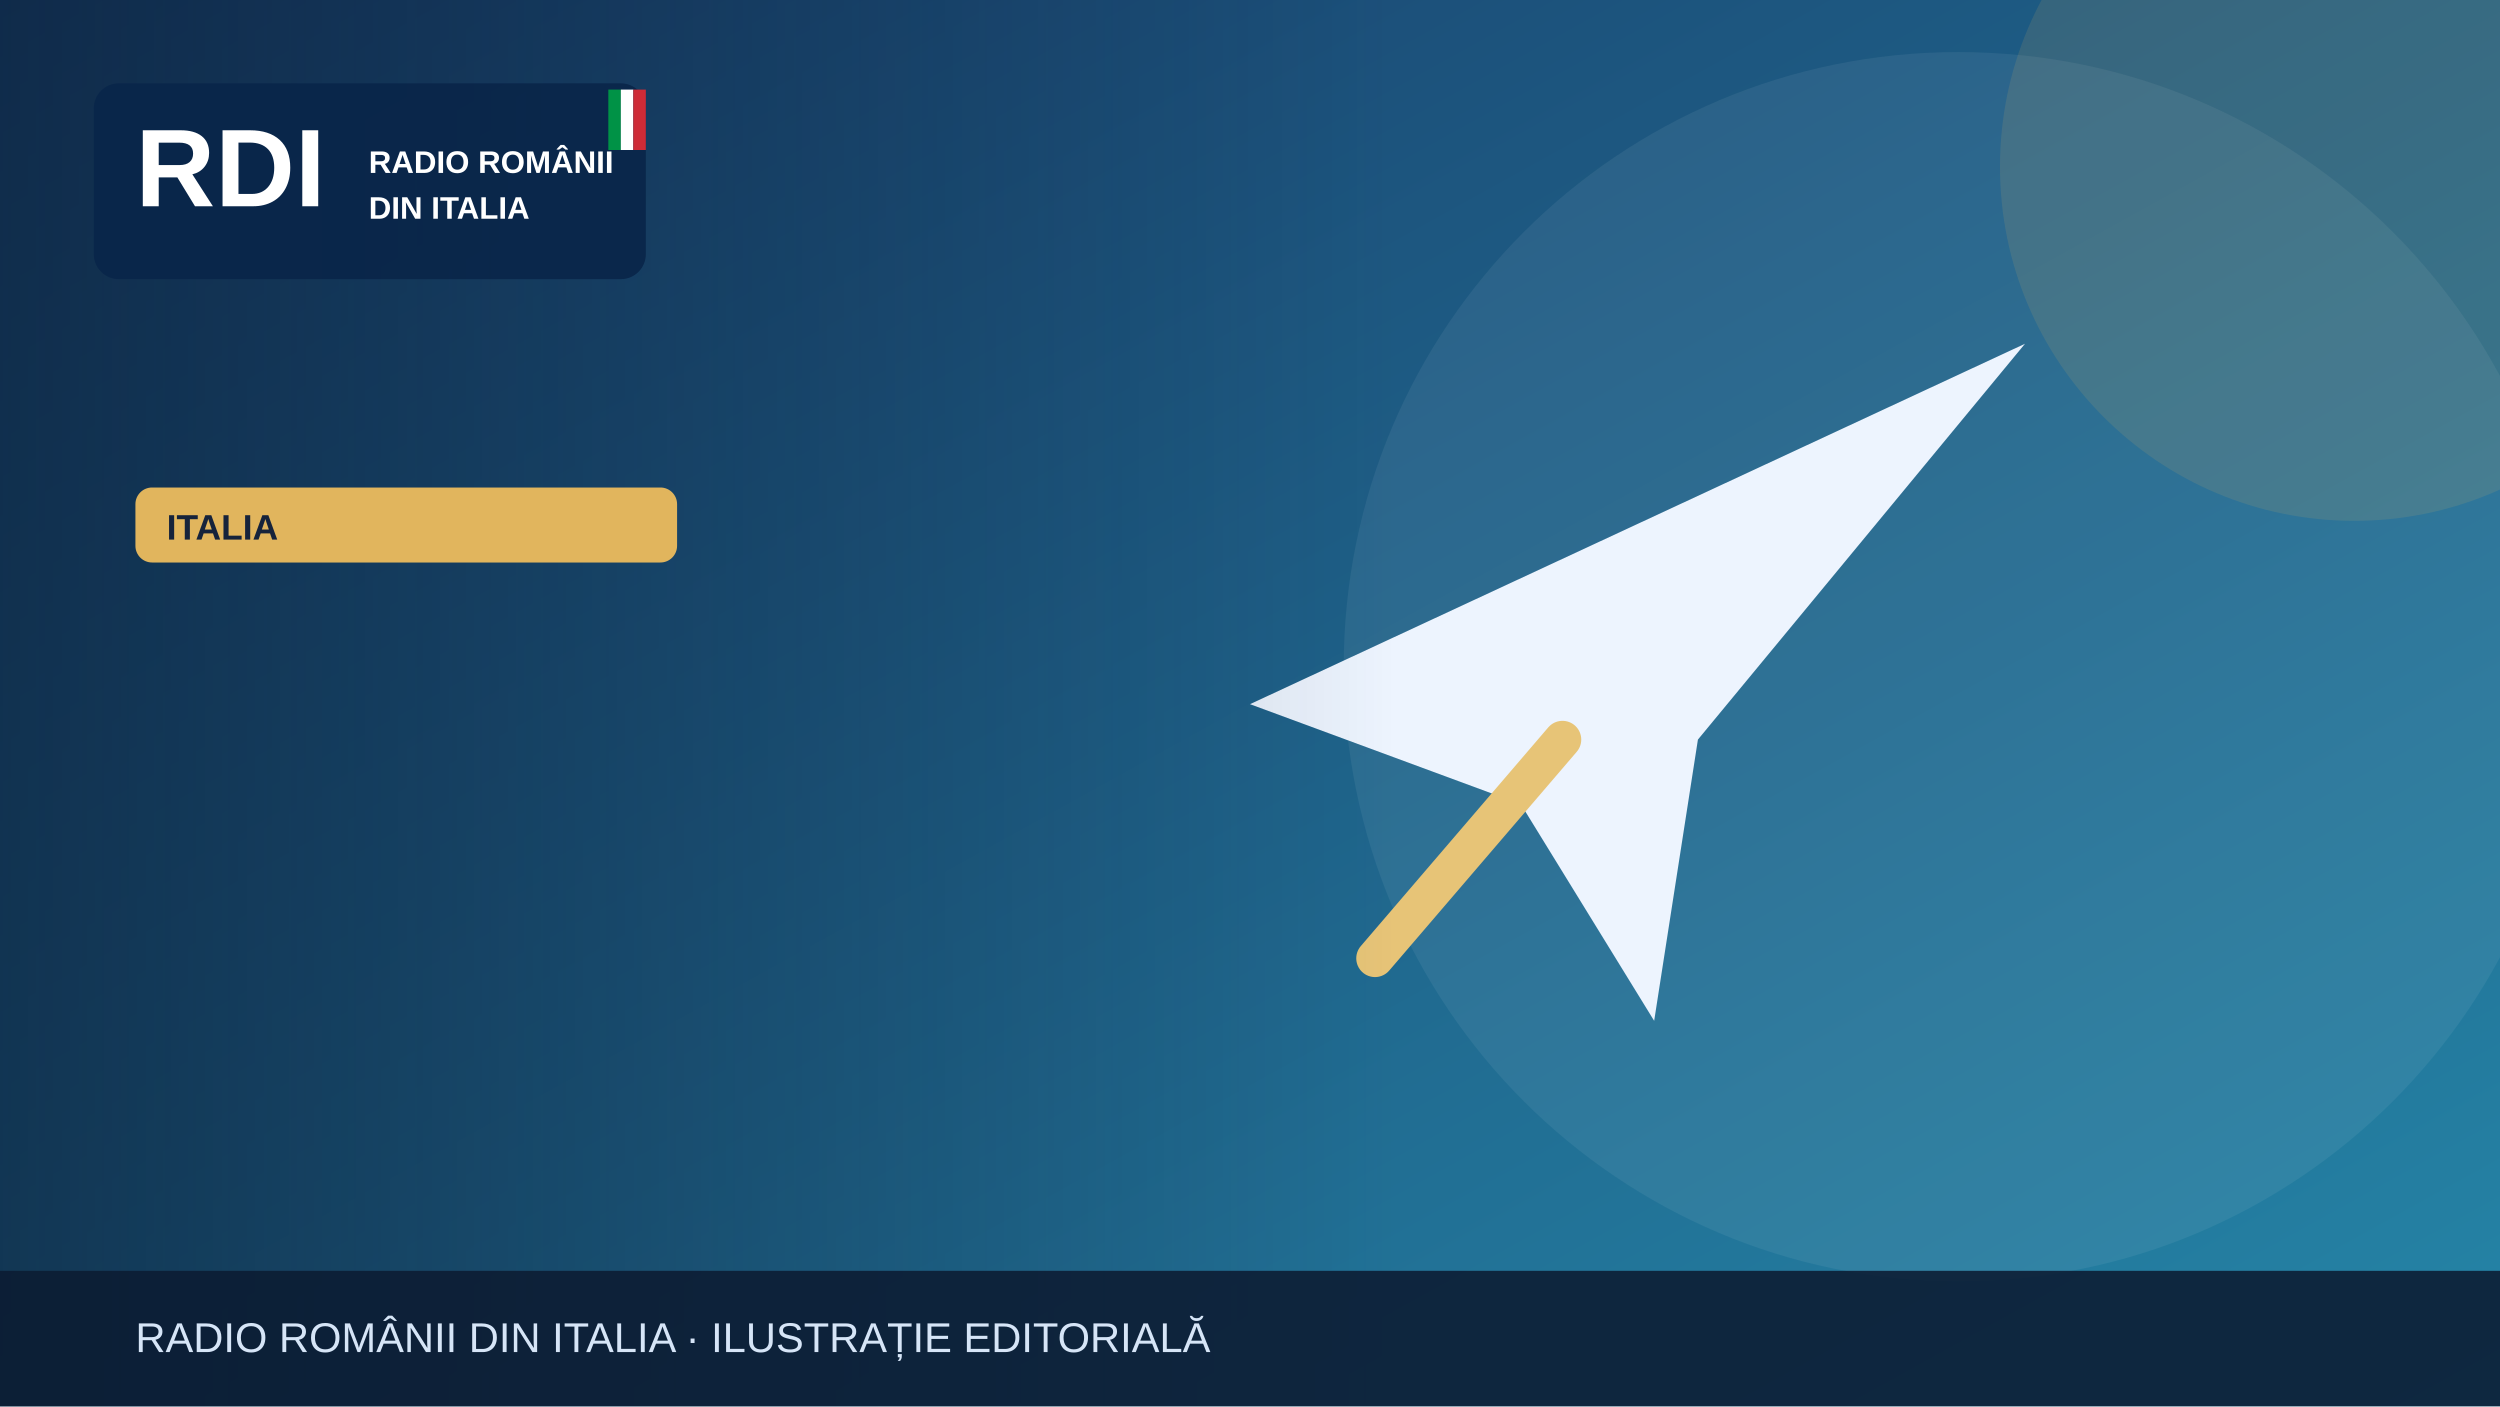
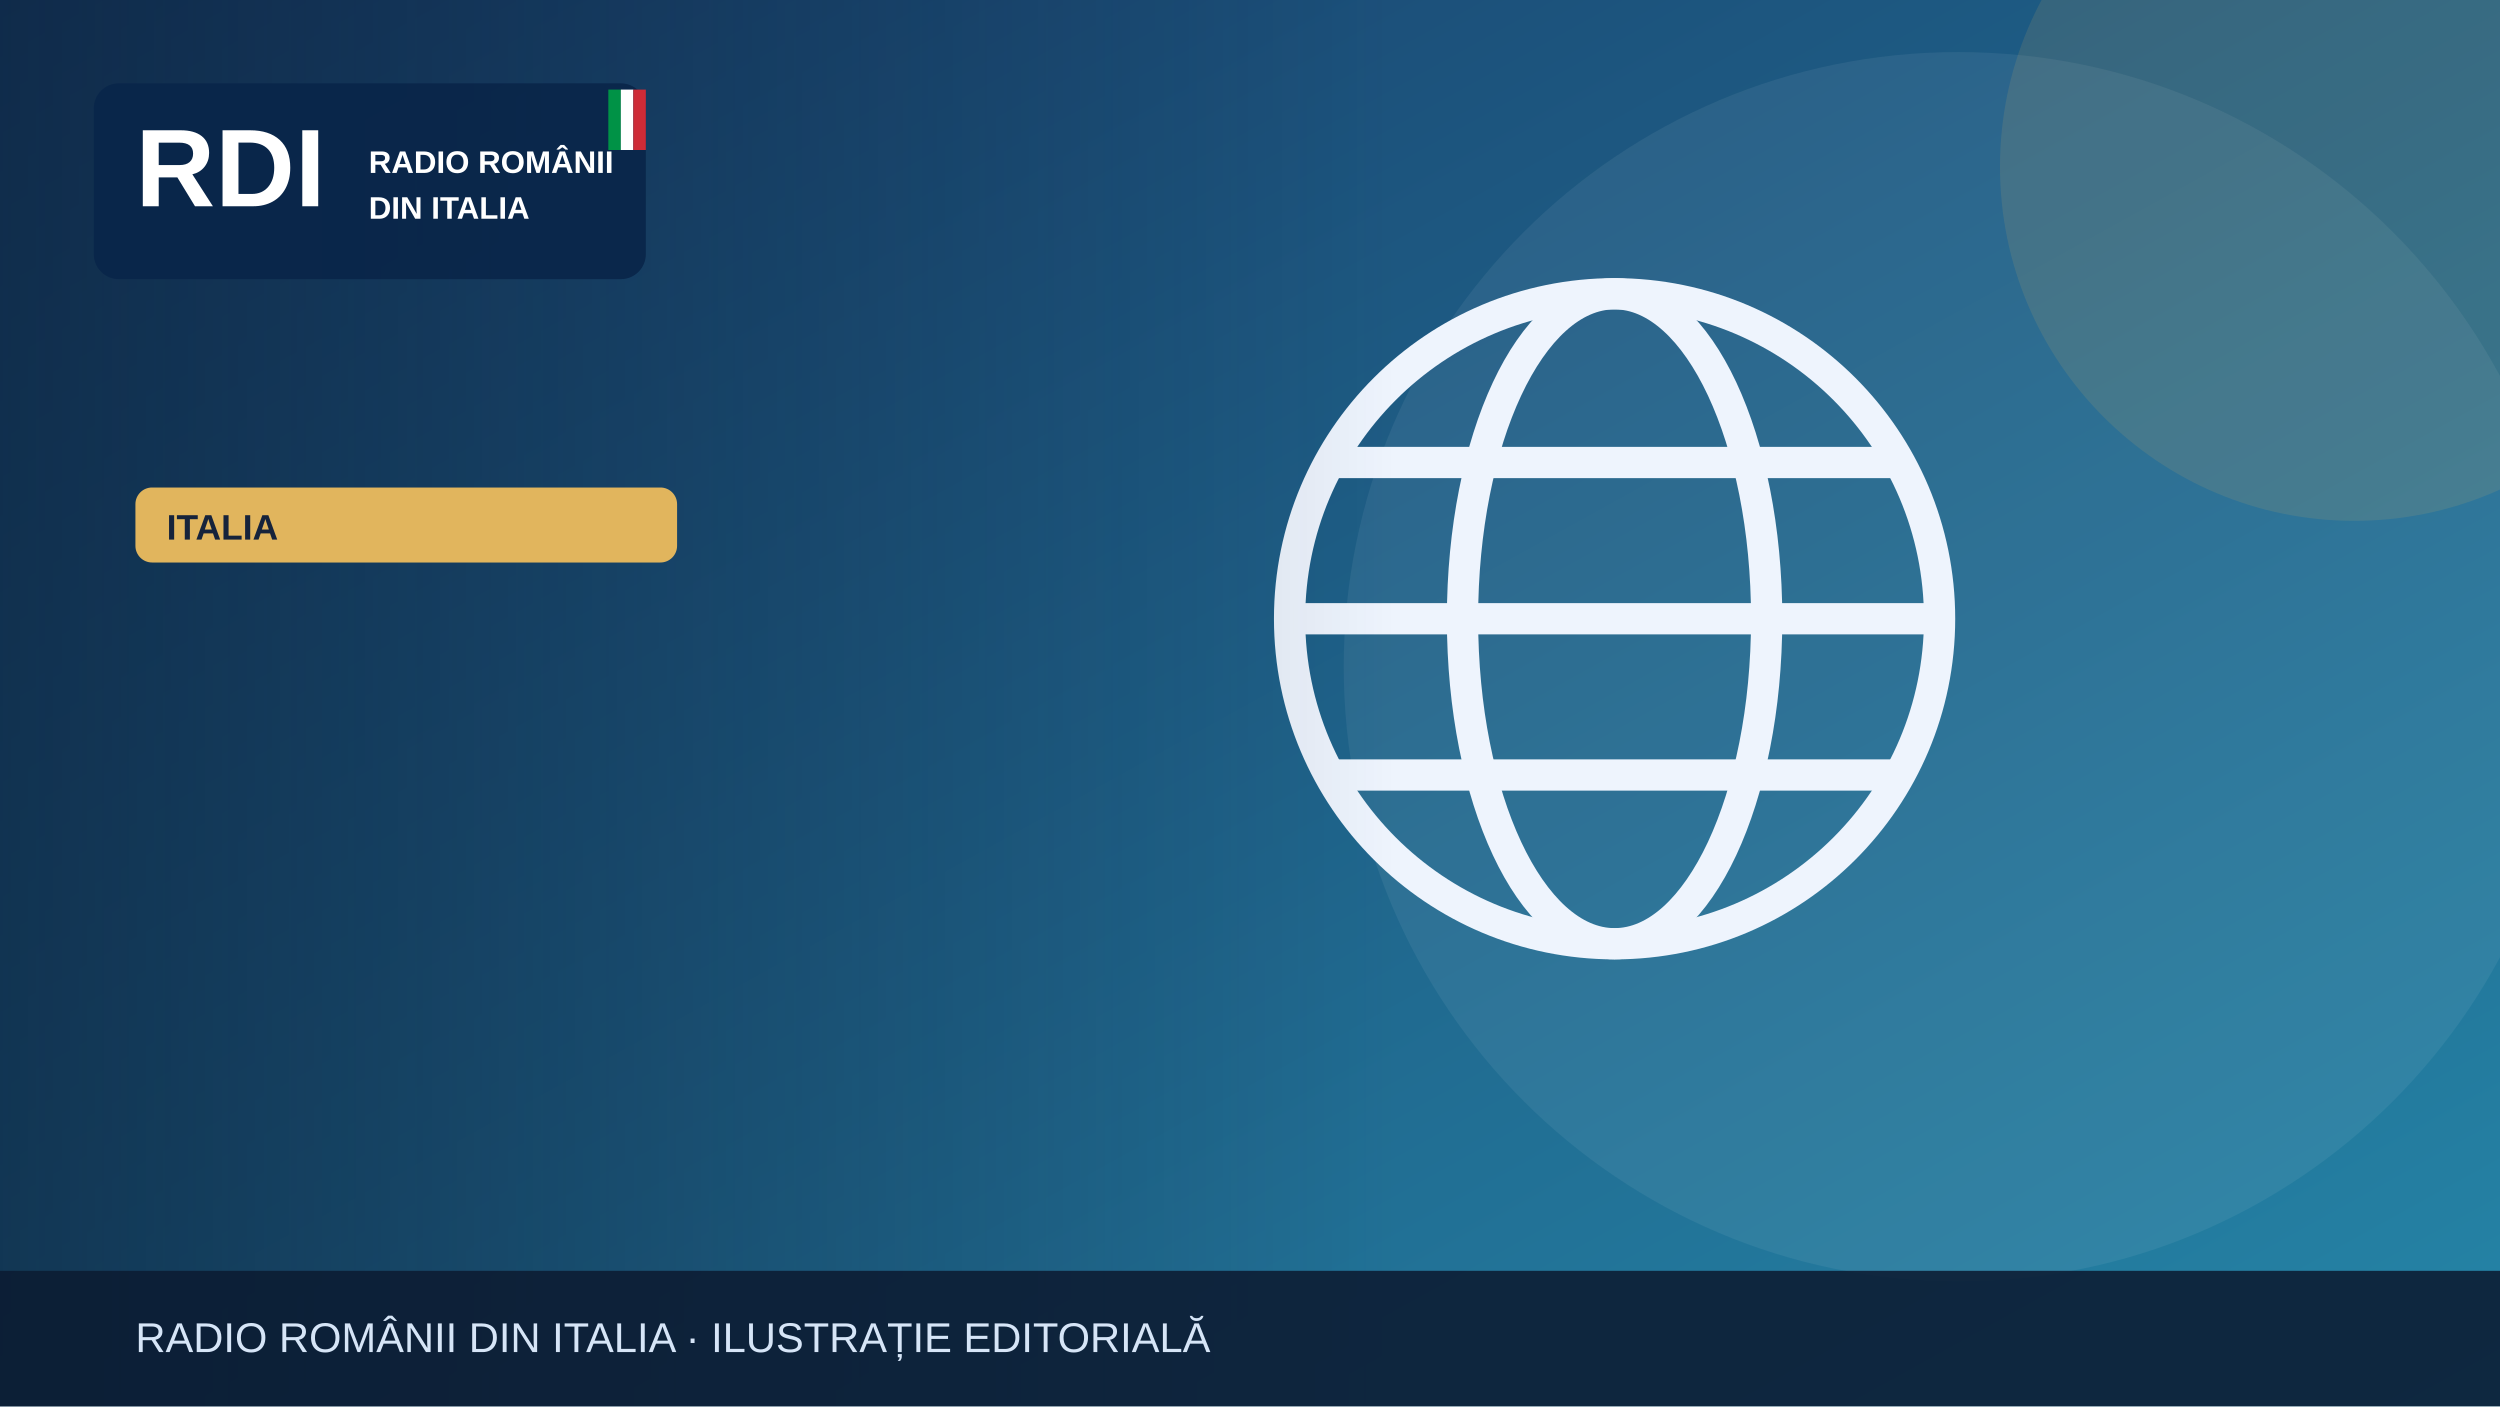
<svg xmlns="http://www.w3.org/2000/svg" width="1200" height="675" viewBox="0 0 1200 675" role="img" aria-label="Illustrazione editoriale RDI">
  <defs>
    <linearGradient id="bg" x2="1" y2="1">
      <stop stop-color="#183c69" />
      <stop offset="1" stop-color="#2585a7" />
    </linearGradient>
    <linearGradient id="shade">
      <stop stop-color="#0b223a" stop-opacity=".65" />
      <stop offset="1" stop-color="#0b223a" stop-opacity="0" />
    </linearGradient>
  </defs>
  <rect width="1200" height="675" fill="url(#bg)" />
  <circle cx="940" cy="320" r="295" fill="#fff" opacity=".065" />
  <circle cx="1130" cy="80" r="170" fill="#e1b55d" opacity=".13" />
  <g>
-     <path d="M600 338 972 165 815 355 794 490 730 386Z" fill="#edf4fe" />
-     <path d="m750 355-90 105" stroke="#e7c477" stroke-width="18" stroke-linecap="round" />
+     <g fill="none" stroke="#eef4fd" stroke-width="15">
+       <circle cx="775" cy="297" r="156" />
+       <ellipse cx="775" cy="297" rx="73" ry="156" />
+       <path d="M621 297h308m-290-75h272m-272 150h272" />
+     </g>
  </g>
  <rect x="0" y="0" width="670" height="675" fill="url(#shade)" />
  <rect x="45" y="40" width="265" height="94" rx="12" fill="#09264a" opacity=".97" />
  <text x="65" y="99" font-family="Arial,sans-serif" font-size="53" font-weight="900" fill="white">RDI</text>
  <text x="177" y="83" font-family="Arial,sans-serif" font-size="15" font-weight="800" fill="white">RADIO ROMÂNII</text>
  <text x="177" y="105" font-family="Arial,sans-serif" font-size="15" font-weight="800" fill="white">DIN ITALIA</text>
  <rect x="292" y="43" width="6" height="29" fill="#009246" />
  <rect x="298" y="43" width="6" height="29" fill="#fff" />
  <rect x="304" y="43" width="6" height="29" fill="#ce2b37" />
  <rect x="65" y="234" width="260" height="36" rx="8" fill="#e1b55d" />
  <text x="80" y="259" font-family="Arial,sans-serif" font-size="17" font-weight="800" fill="#16233b">ITALIA</text>
  <rect y="610" width="1200" height="65" fill="#0b1b32" opacity=".88" />
  <text x="65" y="649" font-family="Arial,sans-serif" font-size="20" fill="#d6e5f7">RADIO ROMÂNII DIN ITALIA · ILUSTRAȚIE EDITORIALĂ</text>
</svg>
